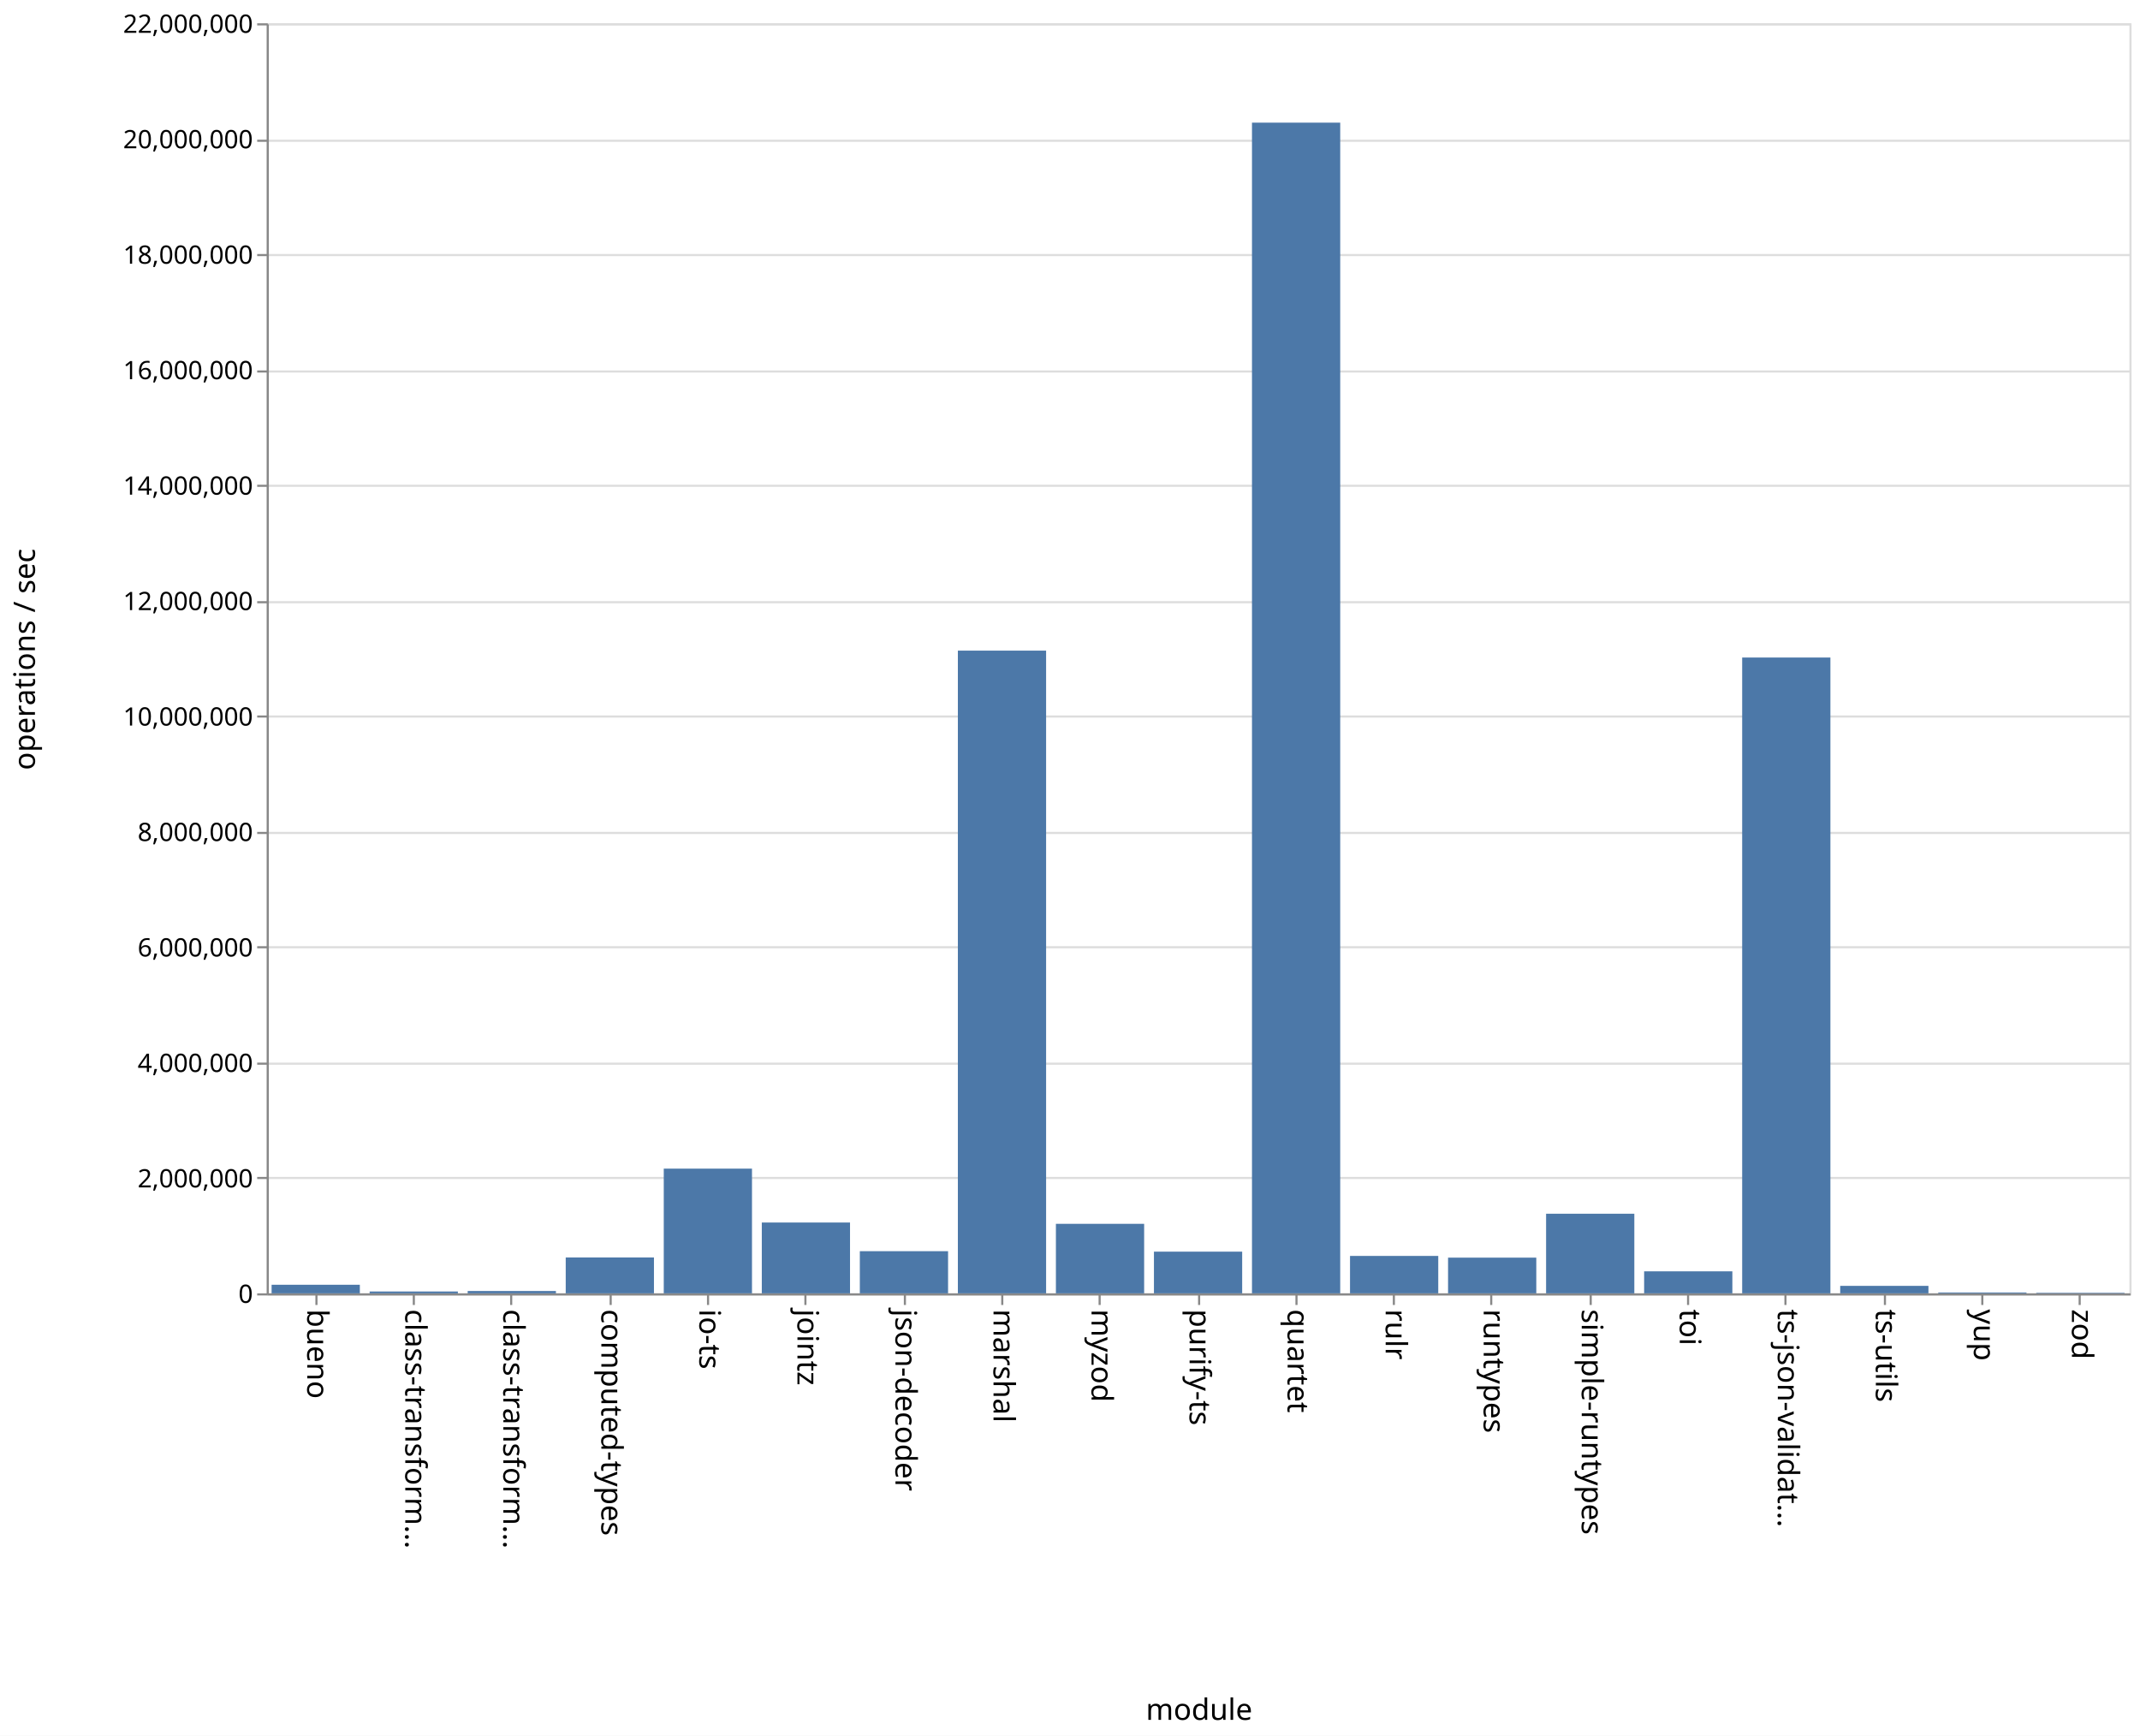
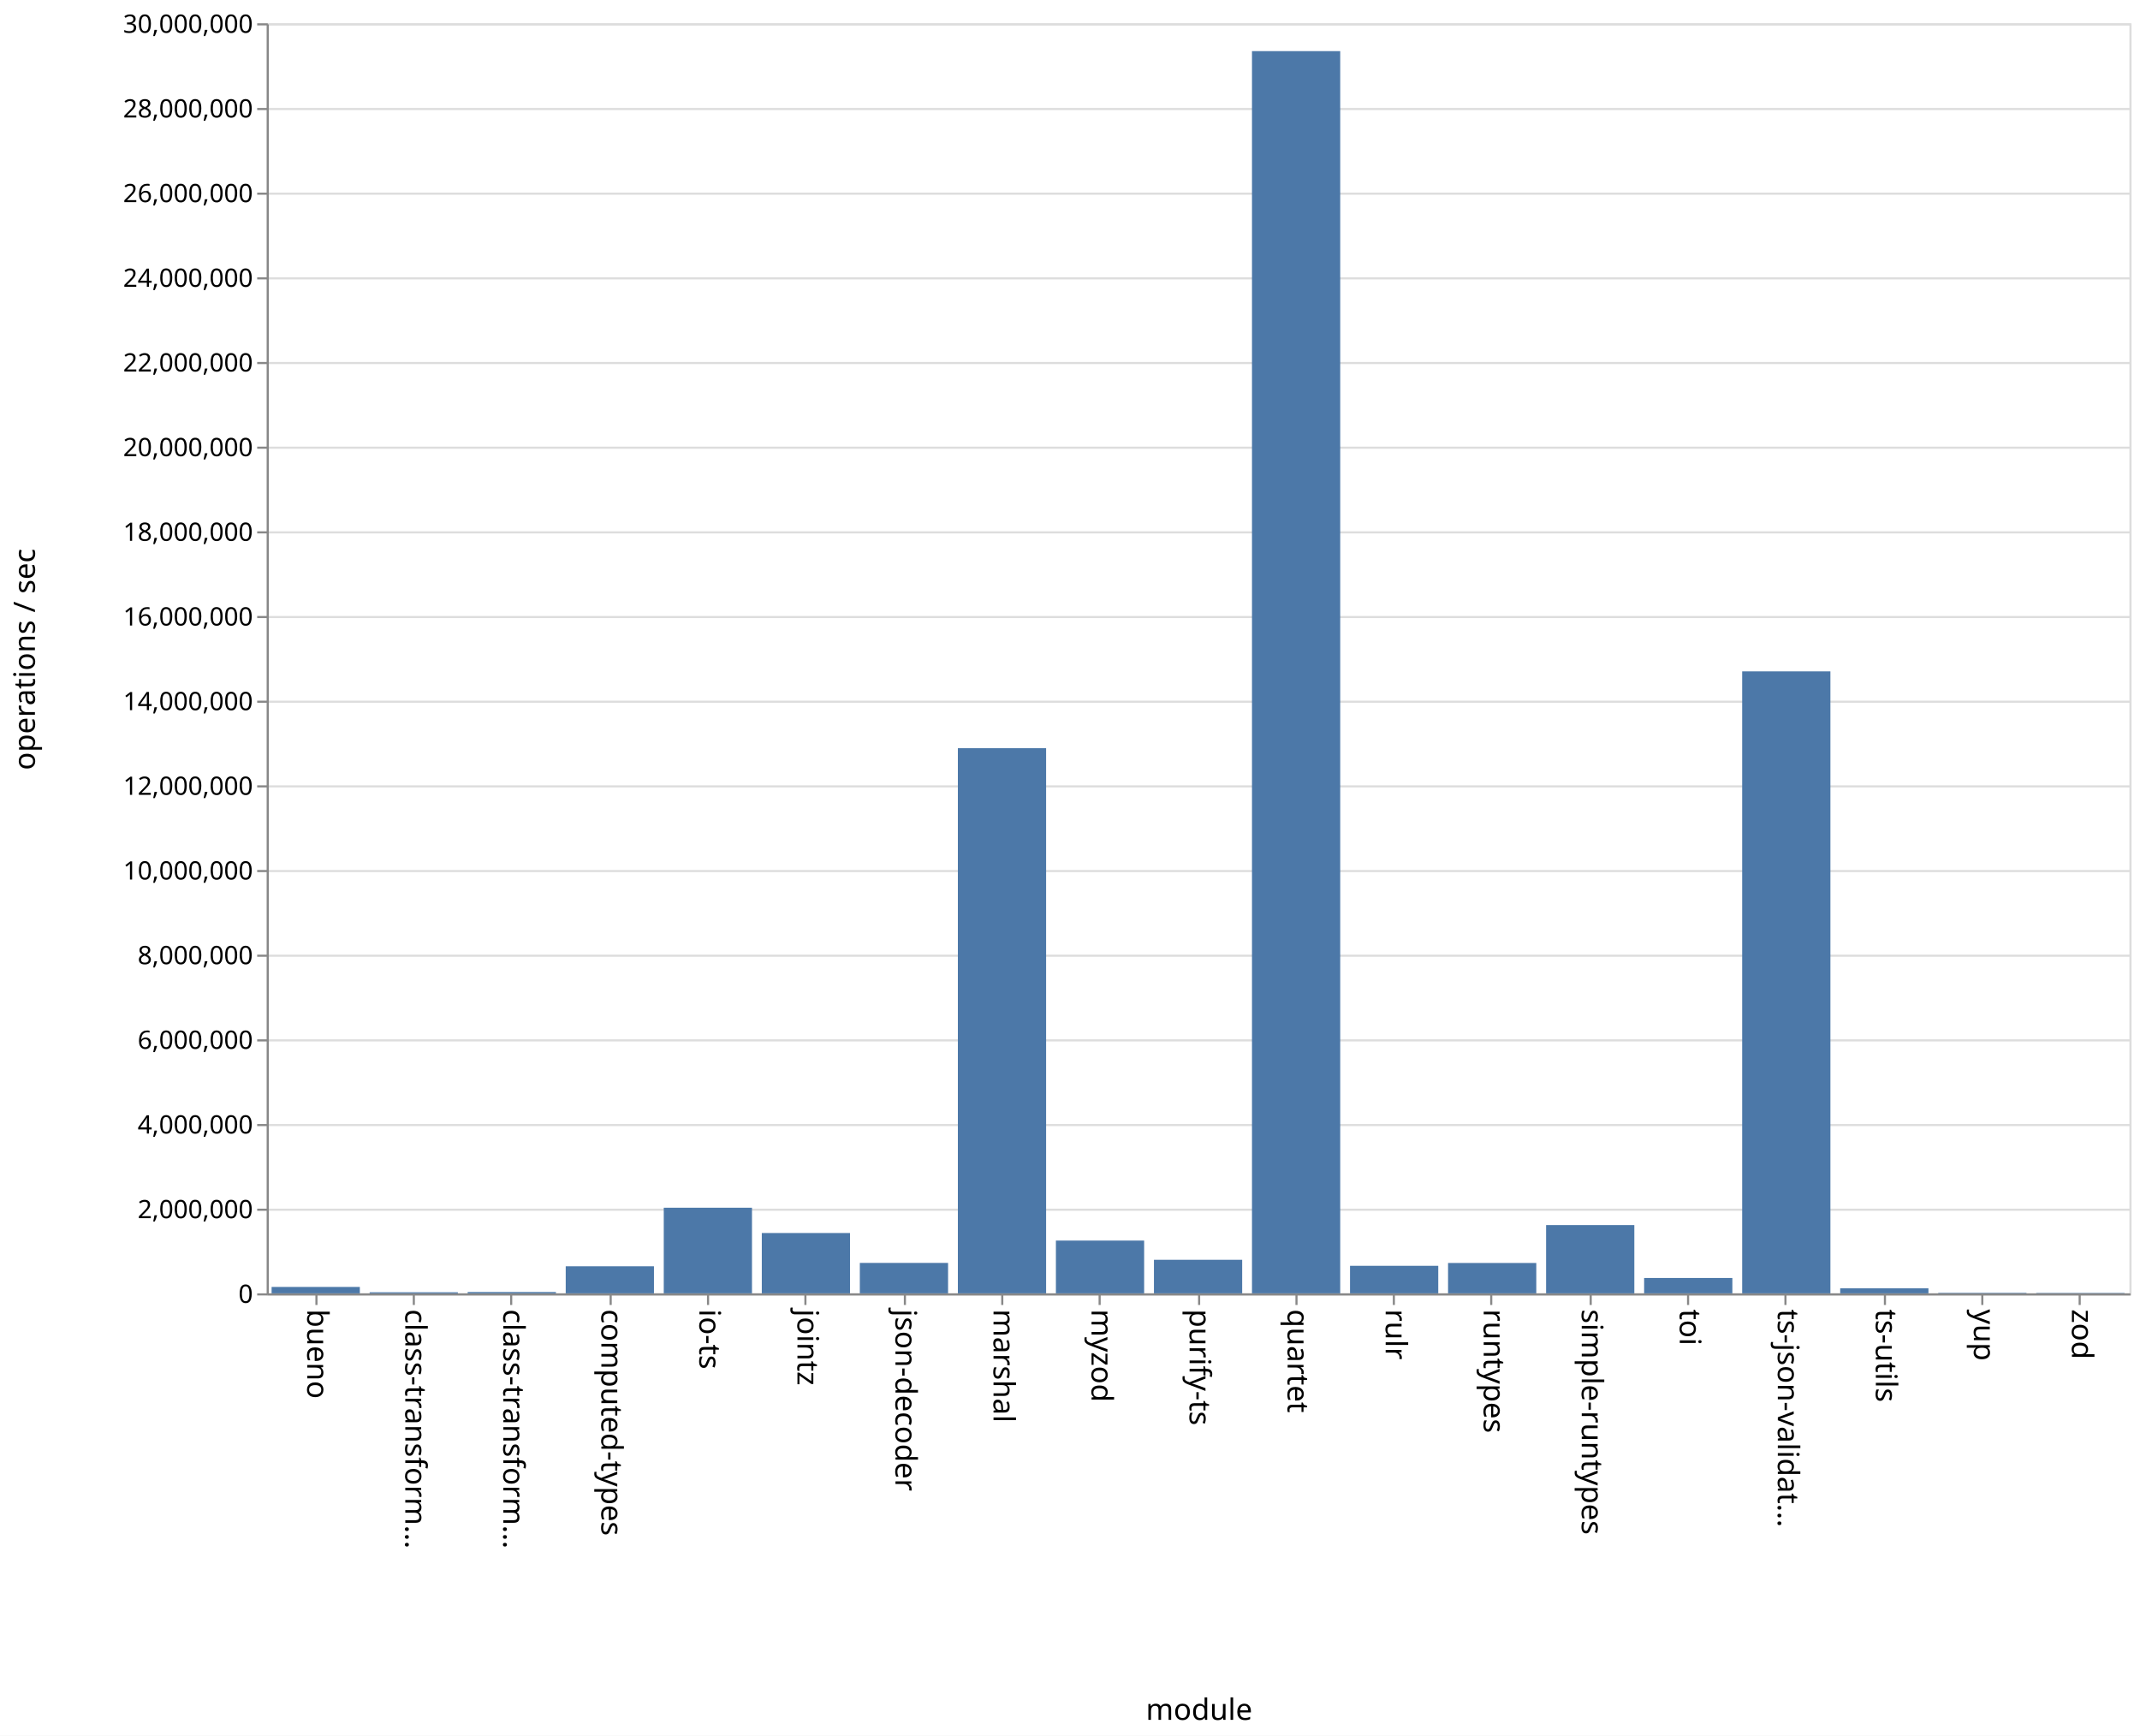
<svg xmlns="http://www.w3.org/2000/svg" class="marks" width="1011" height="820">
  <path fill="#fff" d="M0 0h1011v820H0z" />
  <g class="mark-group role-frame root" aria-roledescription="group mark container" fill="none" stroke-miterlimit="10">
    <path class="background" aria-hidden="true" d="M126.5 11.5h880v600h-880z" stroke="#ddd" />
    <g class="mark-group role-axis" aria-hidden="true">
      <path class="background" aria-hidden="true" d="M126.5 11.5z" pointer-events="none" />
      <g class="mark-rule role-axis-grid" pointer-events="none" stroke="#ddd">
-         <path d="M126.5 611.5h880M126.5 556.5h880M126.5 502.5h880M126.5 447.5h880M126.5 393.5h880M126.5 338.5h880M126.5 284.5h880M126.5 229.5h880M126.5 175.5h880M126.5 120.5h880M126.5 66.5h880M126.5 11.5h880" />
+         <path d="M126.5 611.5h880M126.5 571.5h880M126.5 531.5h880M126.5 491.5h880M126.5 451.5h880M126.5 411.5h880M126.5 371.5h880M126.5 331.5h880M126.5 291.5h880M126.5 251.5h880M126.5 211.5h880M126.5 171.5h880M126.5 131.5h880M126.5 91.5h880M126.5 51.5h880M126.5 11.5h880" />
      </g>
    </g>
    <g class="mark-group role-axis" aria-roledescription="axis" aria-label="X-axis titled 'module' for a discrete scale with 19 values: bueno, class-transformer-validator-async, class-transformer-validator-sync, computed-types, io-ts, ending with zod">
      <path class="background" aria-hidden="true" d="M126.5 611.5z" pointer-events="none" />
      <g class="mark-rule role-axis-tick" pointer-events="none" stroke="#888">
        <path d="M149.5 611.5v5M195.5 611.5v5M241.5 611.5v5M288.5 611.5v5M334.5 611.5v5M380.5 611.5v5M427.5 611.5v5M473.5 611.5v5M519.5 611.5v5M566.5 611.5v5M612.5 611.5v5M658.5 611.5v5M704.5 611.5v5M751.5 611.5v5M797.5 611.5v5M843.5 611.5v5M890.5 611.5v5M936.5 611.5v5M982.5 611.5v5" />
      </g>
      <g class="mark-text role-axis-label" pointer-events="none" font-family="sans-serif" font-size="14" fill="#000">
        <text transform="rotate(90 -236.671 381.829)">
                    bueno
                </text>
        <text transform="rotate(90 -213.513 404.987)">
                    class-transform…
                </text>
        <text transform="rotate(90 -190.355 428.145)">
                    class-transform…
                </text>
        <text transform="rotate(90 -167.197 451.303)">
                    computed-types
                </text>
        <text transform="rotate(90 -144.04 474.46)">
                    io-ts
                </text>
        <text transform="rotate(90 -120.882 497.618)">
                    jointz
                </text>
        <text transform="rotate(90 -97.724 520.776)">
                    json-decoder
                </text>
        <text transform="rotate(90 -74.566 543.934)">
                    marshal
                </text>
        <text transform="rotate(90 -51.408 567.092)">
                    myzod
                </text>
        <text transform="rotate(90 -28.25 590.25)">
                    purify-ts
                </text>
        <text transform="rotate(90 -5.092 613.408)">
                    quartet
                </text>
        <text transform="rotate(90 18.066 636.566)">
                    rulr
                </text>
        <text transform="rotate(90 41.224 659.724)">
                    runtypes
                </text>
        <text transform="rotate(90 64.382 682.882)">
                    simple-runtypes
                </text>
        <text transform="rotate(90 87.54 706.04)">
                    toi
                </text>
        <text transform="rotate(90 110.697 729.197)">
                    ts-json-validat…
                </text>
        <text transform="rotate(90 133.855 752.355)">
                    ts-utils
                </text>
        <text transform="rotate(90 157.013 775.513)">
                    yup
                </text>
        <text transform="rotate(90 180.171 798.671)">
                    zod
                </text>
      </g>
      <path stroke="#888" d="M126.5 611.5h880" pointer-events="none" />
      <text text-anchor="middle" transform="translate(566.5 812.5)" font-family="sans-serif" font-size="14" fill="#000" pointer-events="none">
                module
            </text>
    </g>
-     <g class="mark-group role-axis" aria-roledescription="axis" aria-label="Y-axis titled 'operations / sec' for a linear scale with values from 0 to 22,000,000">
+     <g class="mark-group role-axis" aria-roledescription="axis" aria-label="Y-axis titled 'operations / sec' for a linear scale with values from 0 to 30,000,000">
      <path class="background" aria-hidden="true" d="M126.5 11.5z" pointer-events="none" />
      <g class="mark-rule role-axis-tick" pointer-events="none" stroke="#888">
-         <path d="M126.5 611.5h-5M126.5 556.5h-5M126.5 502.5h-5M126.5 447.5h-5M126.5 393.5h-5M126.5 338.5h-5M126.5 284.5h-5M126.5 229.5h-5M126.5 175.5h-5M126.5 120.5h-5M126.5 66.5h-5M126.5 11.5h-5" />
+         <path d="M126.5 611.5h-5M126.5 571.5h-5M126.5 531.5h-5M126.5 491.5h-5M126.5 451.5h-5M126.5 411.5h-5M126.5 371.5h-5M126.5 331.5h-5M126.5 291.5h-5M126.5 251.5h-5M126.5 211.5h-5M126.5 171.5h-5M126.5 131.5h-5M126.5 91.5h-5M126.5 51.5h-5M126.5 11.5h-5" />
      </g>
      <g class="mark-text role-axis-label" pointer-events="none" text-anchor="end" font-family="sans-serif" font-size="12" fill="#000">
        <text transform="translate(119.5 615.5)">
                    0
                </text>
-         <text transform="translate(119.5 560.955)">
+         <text transform="translate(119.5 575.5)">
                    2,000,000
                </text>
-         <text transform="translate(119.5 506.41)">
+         <text transform="translate(119.5 535.5)">
                    4,000,000
                </text>
-         <text transform="translate(119.5 451.864)">
+         <text transform="translate(119.5 495.5)">
                    6,000,000
                </text>
-         <text transform="translate(119.5 397.318)">
+         <text transform="translate(119.5 455.5)">
                    8,000,000
                </text>
-         <text transform="translate(119.5 342.773)">
+         <text transform="translate(119.5 415.5)">
                    10,000,000
                </text>
-         <text transform="translate(119.5 288.227)">
+         <text transform="translate(119.5 375.5)">
                    12,000,000
                </text>
-         <text transform="translate(119.5 233.682)">
+         <text transform="translate(119.5 335.5)">
                    14,000,000
                </text>
-         <text transform="translate(119.5 179.136)">
+         <text transform="translate(119.5 295.5)">
                    16,000,000
                </text>
-         <text transform="translate(119.5 124.59)">
+         <text transform="translate(119.5 255.5)">
                    18,000,000
                </text>
-         <text transform="translate(119.5 70.045)">
+         <text transform="translate(119.5 215.5)">
                    20,000,000
                </text>
+         <text transform="translate(119.5 175.5)">
+                     22,000,000
+                 </text>
+         <text transform="translate(119.5 135.5)">
+                     24,000,000
+                 </text>
+         <text transform="translate(119.5 95.5)">
+                     26,000,000
+                 </text>
+         <text transform="translate(119.5 55.5)">
+                     28,000,000
+                 </text>
        <text transform="translate(119.5 15.5)">
-                     22,000,000
+                     30,000,000
                </text>
      </g>
      <path stroke="#888" d="M126.5 611.5v-600" pointer-events="none" />
      <text text-anchor="middle" transform="rotate(-90 164 147.5)" font-family="sans-serif" font-size="14" fill="#000" pointer-events="none">
                operations / sec
            </text>
    </g>
    <g class="mark-rect role-mark marks" aria-roledescription="rect mark container" fill="#4c78a8">
-       <path aria-label="operations / sec: 148708; module: bueno" aria-roledescription="bar" d="M128.316 606.944H170V611h-41.684z" />
-       <path aria-label="operations / sec: 31948; module: class-transformer-validator-async" aria-roledescription="bar" d="M174.632 610.129h41.684V611h-41.684z" />
-       <path aria-label="operations / sec: 40408; module: class-transformer-validator-sync" aria-roledescription="bar" d="M220.947 609.898h41.685V611h-41.685z" />
-       <path aria-label="operations / sec: 621248; module: computed-types" aria-roledescription="bar" d="M267.263 594.057h41.684V611h-41.684z" />
-       <path aria-label="operations / sec: 2160010; module: io-ts" aria-roledescription="bar" d="M313.579 552.09h41.684V611H313.58z" />
-       <path aria-label="operations / sec: 1226676; module: jointz" aria-roledescription="bar" d="M359.895 577.545h41.684V611h-41.684z" />
-       <path aria-label="operations / sec: 730180; module: json-decoder" aria-roledescription="bar" d="M406.21 591.086h41.685V611H406.21z" />
-       <path aria-label="operations / sec: 11133100; module: marshal" aria-roledescription="bar" d="M452.526 307.37h41.685V611h-41.685z" />
-       <path aria-label="operations / sec: 1204080; module: myzod" aria-roledescription="bar" d="M498.842 578.161h41.684V611h-41.684z" />
-       <path aria-label="operations / sec: 722108; module: purify-ts" aria-roledescription="bar" d="M545.158 591.306h41.684V611h-41.684z" />
-       <path aria-label="operations / sec: 20278701; module: quartet" aria-roledescription="bar" d="M591.474 57.945h41.684V611h-41.684z" />
-       <path aria-label="operations / sec: 648134; module: rulr" aria-roledescription="bar" d="M637.79 593.324h41.684V611h-41.685z" />
-       <path aria-label="operations / sec: 618266; module: runtypes" aria-roledescription="bar" d="M684.105 594.138h41.684V611h-41.684z" />
-       <path aria-label="operations / sec: 1379068; module: simple-runtypes" aria-roledescription="bar" d="M730.421 573.39h41.684V611h-41.684z" />
-       <path aria-label="operations / sec: 381135; module: toi" aria-roledescription="bar" d="M776.737 600.605h41.684V611h-41.684z" />
-       <path aria-label="operations / sec: 11013612; module: ts-json-validator" aria-roledescription="bar" d="M823.053 310.629h41.684V611h-41.684z" />
-       <path aria-label="operations / sec: 129382; module: ts-utils" aria-roledescription="bar" d="M869.368 607.471h41.685V611h-41.685z" />
-       <path aria-label="operations / sec: 14900; module: yup" aria-roledescription="bar" d="M915.684 610.594h41.684V611h-41.684z" />
-       <path aria-label="operations / sec: 9119; module: zod" aria-roledescription="bar" d="M962 610.751h41.684V611H962z" />
+       <path aria-label="operations / sec: 151048; module: bueno" aria-roledescription="bar" d="M128.316 607.979H170V611h-41.684z" />
+       <path aria-label="operations / sec: 25325; module: class-transformer-validator-async" aria-roledescription="bar" d="M174.632 610.494h41.684V611h-41.684z" />
+       <path aria-label="operations / sec: 31366; module: class-transformer-validator-sync" aria-roledescription="bar" d="M220.947 610.373h41.685V611h-41.685z" />
+       <path aria-label="operations / sec: 638963; module: computed-types" aria-roledescription="bar" d="M267.263 598.22h41.684V611h-41.684z" />
+       <path aria-label="operations / sec: 2022132; module: io-ts" aria-roledescription="bar" d="M313.579 570.557h41.684V611H313.58z" />
+       <path aria-label="operations / sec: 1424922; module: jointz" aria-roledescription="bar" d="M359.895 582.502h41.684V611h-41.684z" />
+       <path aria-label="operations / sec: 718742; module: json-decoder" aria-roledescription="bar" d="M406.21 596.625h41.685V611H406.21z" />
+       <path aria-label="operations / sec: 12876834; module: marshal" aria-roledescription="bar" d="M452.526 353.463h41.685V611h-41.685z" />
+       <path aria-label="operations / sec: 1246319; module: myzod" aria-roledescription="bar" d="M498.842 586.074h41.684V611h-41.684z" />
+       <path aria-label="operations / sec: 792386; module: purify-ts" aria-roledescription="bar" d="M545.158 595.152h41.684V611h-41.684z" />
+       <path aria-label="operations / sec: 29342376; module: quartet" aria-roledescription="bar" d="M591.474 24.152h41.684V611h-41.684z" />
+       <path aria-label="operations / sec: 650312; module: rulr" aria-roledescription="bar" d="M637.79 597.994h41.684V611h-41.685z" />
+       <path aria-label="operations / sec: 717209; module: runtypes" aria-roledescription="bar" d="M684.105 596.656h41.684V611h-41.684z" />
+       <path aria-label="operations / sec: 1612436; module: simple-runtypes" aria-roledescription="bar" d="M730.421 578.751h41.684V611h-41.684z" />
+       <path aria-label="operations / sec: 363031; module: toi" aria-roledescription="bar" d="M776.737 603.74h41.684V611h-41.684z" />
+       <path aria-label="operations / sec: 14691658; module: ts-json-validator" aria-roledescription="bar" d="M823.053 317.167h41.684V611h-41.684z" />
+       <path aria-label="operations / sec: 118396; module: ts-utils" aria-roledescription="bar" d="M869.368 608.632h41.685V611h-41.685z" />
+       <path aria-label="operations / sec: 11724; module: yup" aria-roledescription="bar" d="M915.684 610.766h41.684V611h-41.684z" />
+       <path aria-label="operations / sec: 9113; module: zod" aria-roledescription="bar" d="M962 610.818h41.684V611H962z" />
    </g>
  </g>
</svg>
